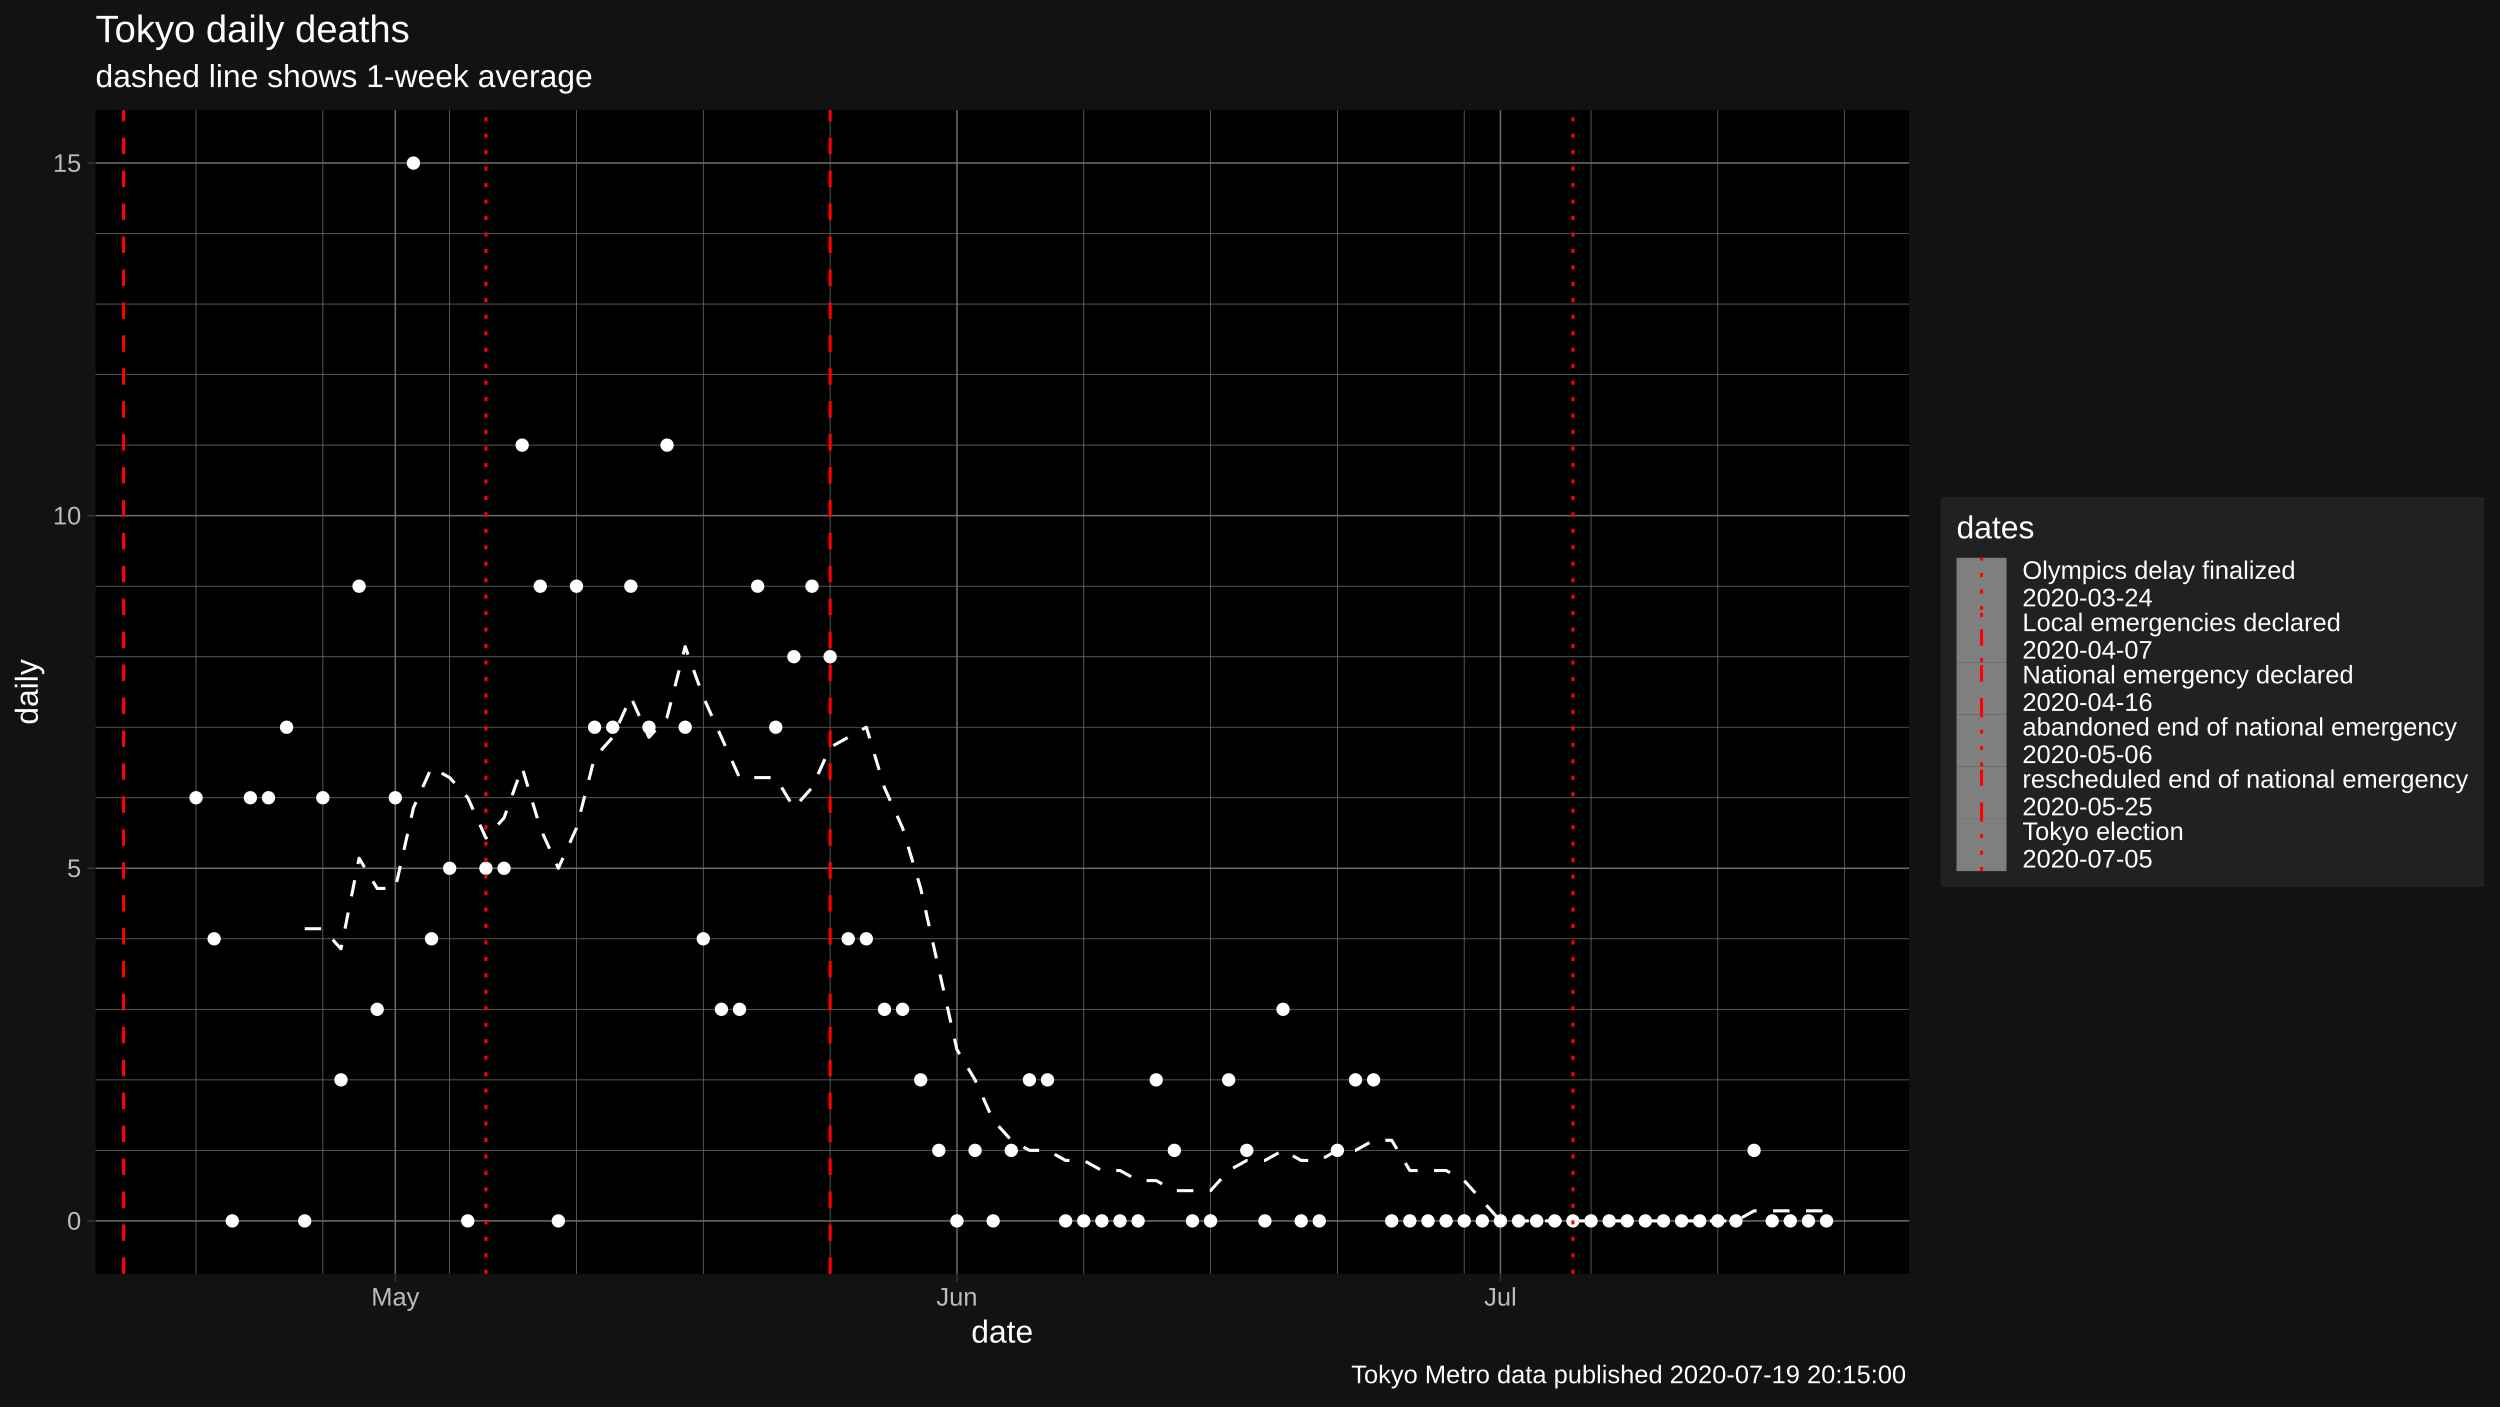
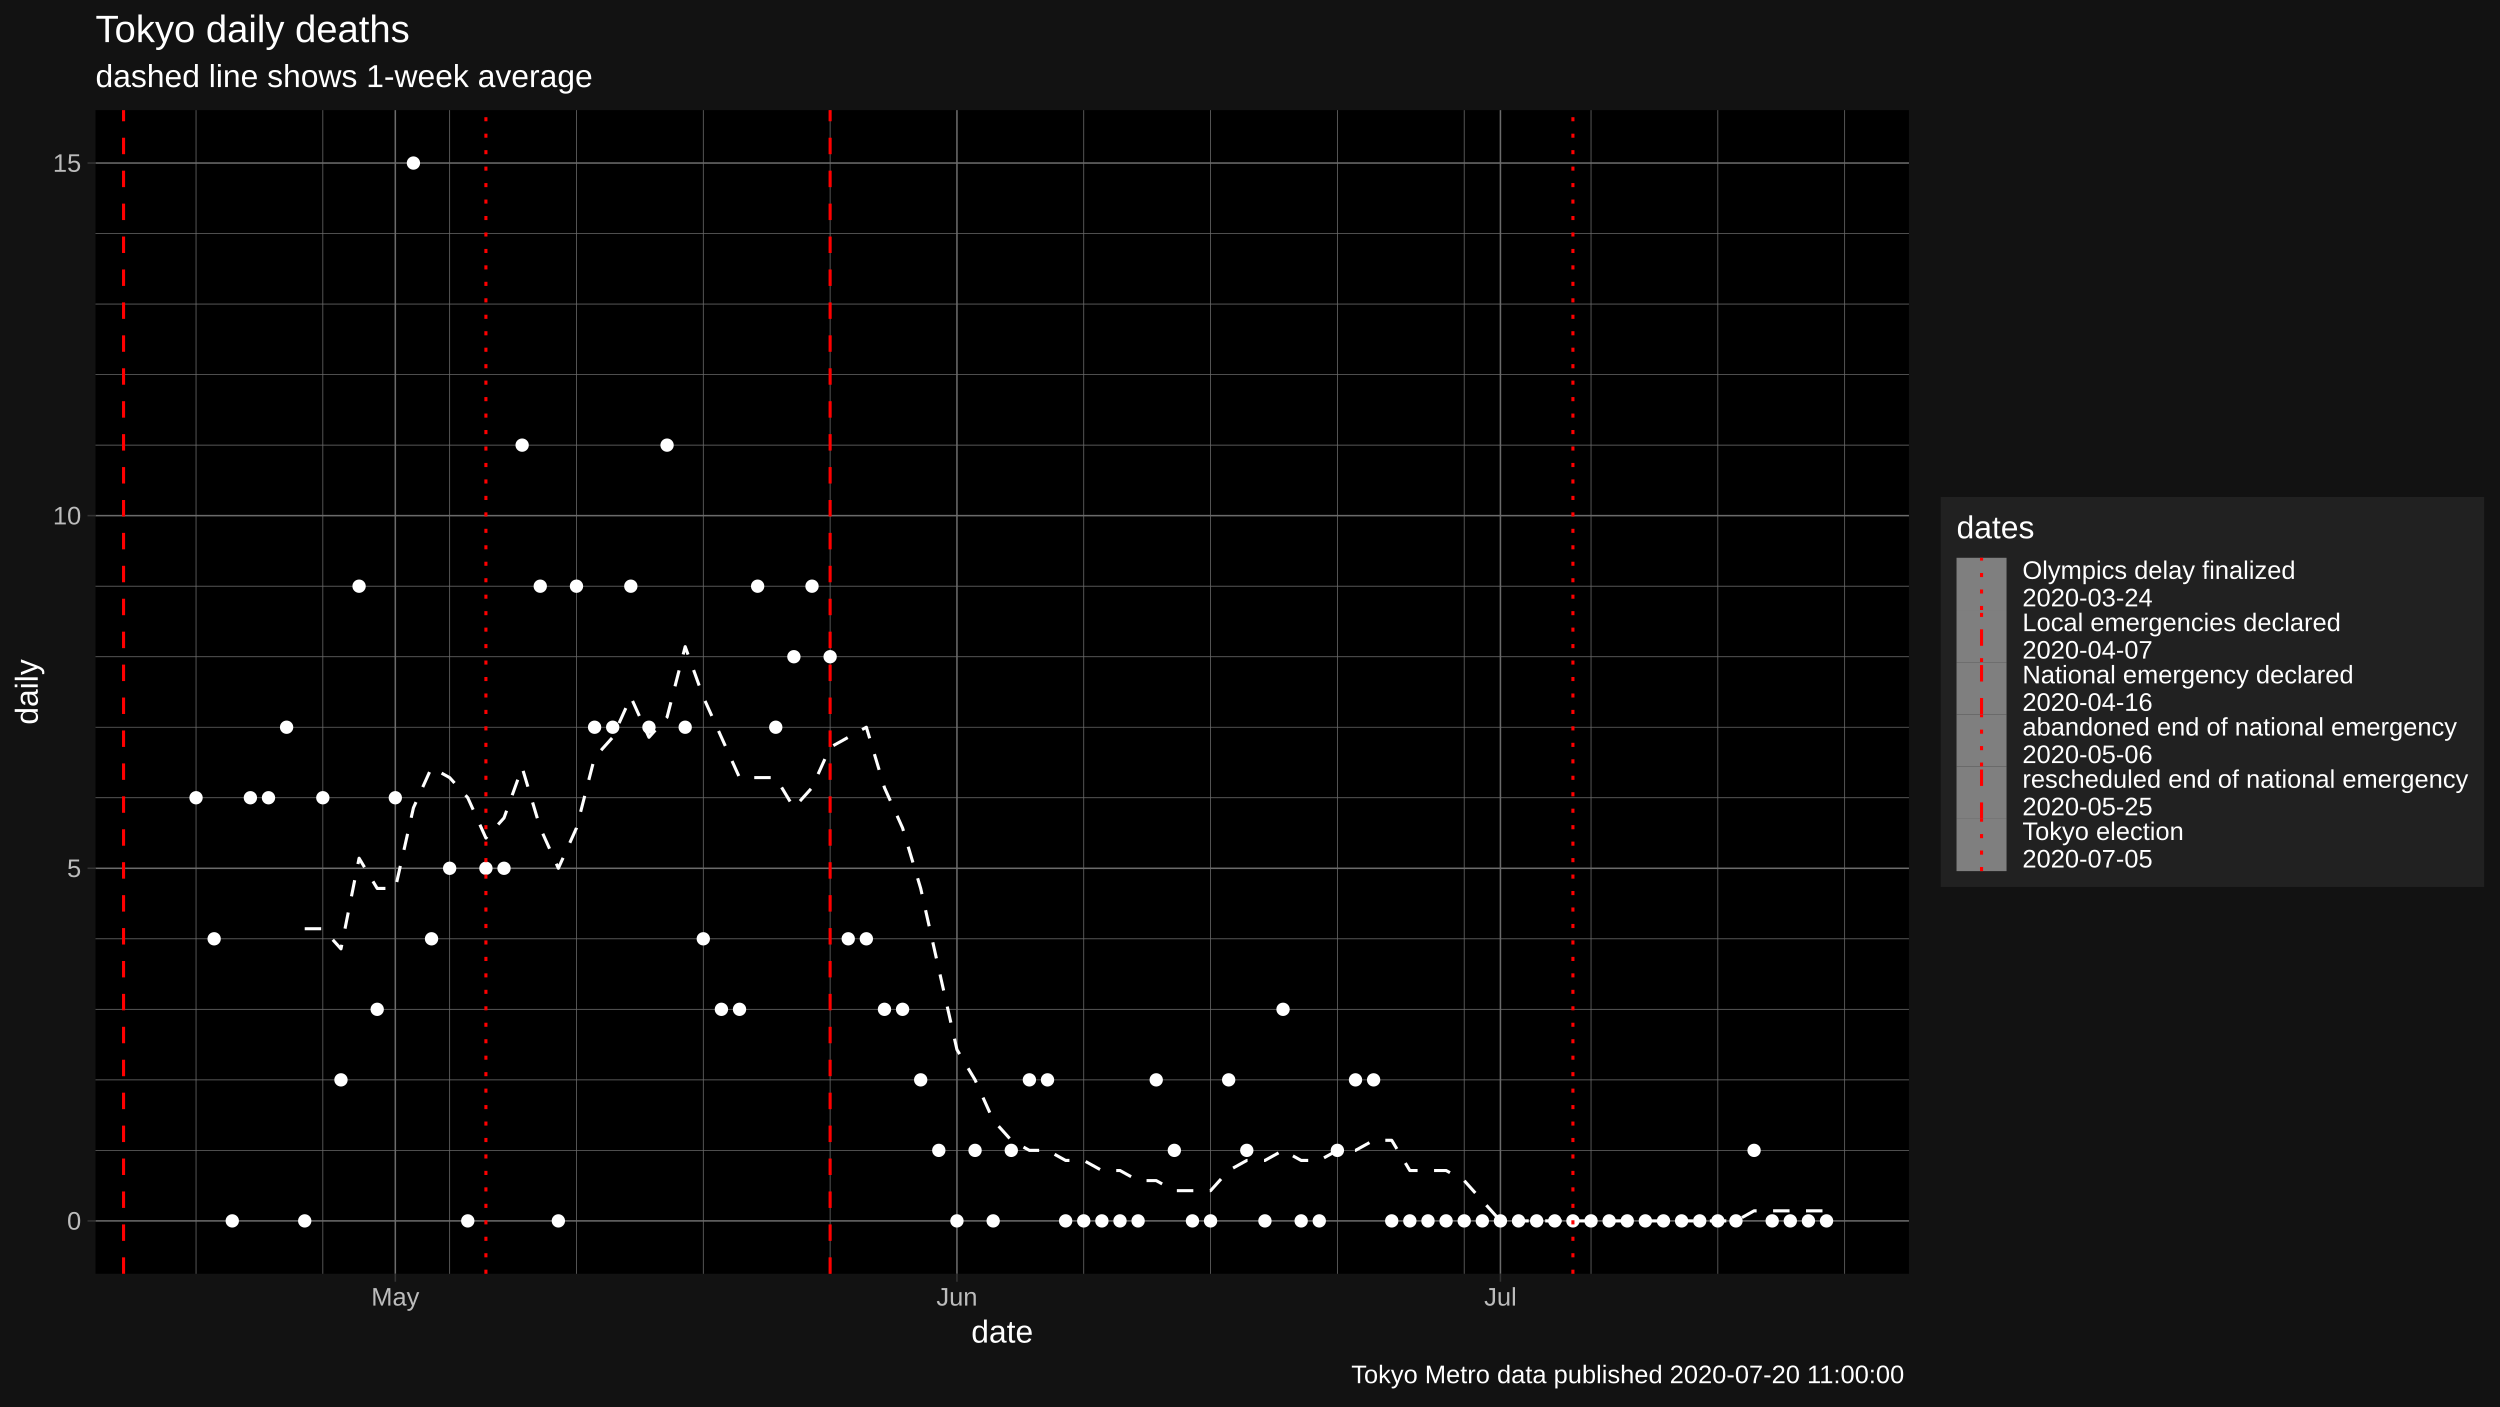
<svg xmlns="http://www.w3.org/2000/svg" viewBox="0 0 864.00 486.00">
  <defs>
    <style type="text/css">
    line, polyline, polygon, path, rect, circle {
      fill: none;
      stroke: #000000;
      stroke-linecap: round;
      stroke-linejoin: round;
      stroke-miterlimit: 10.00;
    }
  </style>
  </defs>
  <rect width="100%" height="100%" style="stroke: none; fill: #FFFFFF;" />
  <rect x="0" y="0.00" width="864.00" height="486.00" style="stroke-width: 1.07; stroke: #121212; fill: #121212;" />
  <defs>
    <clipPath id="cpMzMuMDB8NjU5Ljc0fDQ0MC4yMnwzOC4wNw==">
      <rect x="33.00" y="38.07" width="626.74" height="402.15" />
    </clipPath>
  </defs>
  <rect x="33.00" y="38.07" width="626.74" height="402.15" style="stroke-width: 1.07; stroke: none; fill: #000000;" clip-path="url(#cpMzMuMDB8NjU5Ljc0fDQ0MC4yMnwzOC4wNw==)" />
  <polyline points="33.00,397.57 659.74,397.57 " style="stroke-width: 0.27; stroke: #6B6B6B; stroke-linecap: butt;" clip-path="url(#cpMzMuMDB8NjU5Ljc0fDQ0MC4yMnwzOC4wNw==)" />
  <polyline points="33.00,373.20 659.74,373.20 " style="stroke-width: 0.27; stroke: #6B6B6B; stroke-linecap: butt;" clip-path="url(#cpMzMuMDB8NjU5Ljc0fDQ0MC4yMnwzOC4wNw==)" />
  <polyline points="33.00,348.82 659.74,348.82 " style="stroke-width: 0.27; stroke: #6B6B6B; stroke-linecap: butt;" clip-path="url(#cpMzMuMDB8NjU5Ljc0fDQ0MC4yMnwzOC4wNw==)" />
  <polyline points="33.00,324.45 659.74,324.45 " style="stroke-width: 0.27; stroke: #6B6B6B; stroke-linecap: butt;" clip-path="url(#cpMzMuMDB8NjU5Ljc0fDQ0MC4yMnwzOC4wNw==)" />
  <polyline points="33.00,275.70 659.74,275.70 " style="stroke-width: 0.27; stroke: #6B6B6B; stroke-linecap: butt;" clip-path="url(#cpMzMuMDB8NjU5Ljc0fDQ0MC4yMnwzOC4wNw==)" />
  <polyline points="33.00,251.33 659.74,251.33 " style="stroke-width: 0.27; stroke: #6B6B6B; stroke-linecap: butt;" clip-path="url(#cpMzMuMDB8NjU5Ljc0fDQ0MC4yMnwzOC4wNw==)" />
  <polyline points="33.00,226.96 659.74,226.96 " style="stroke-width: 0.27; stroke: #6B6B6B; stroke-linecap: butt;" clip-path="url(#cpMzMuMDB8NjU5Ljc0fDQ0MC4yMnwzOC4wNw==)" />
  <polyline points="33.00,202.59 659.74,202.59 " style="stroke-width: 0.27; stroke: #6B6B6B; stroke-linecap: butt;" clip-path="url(#cpMzMuMDB8NjU5Ljc0fDQ0MC4yMnwzOC4wNw==)" />
  <polyline points="33.00,153.84 659.74,153.84 " style="stroke-width: 0.27; stroke: #6B6B6B; stroke-linecap: butt;" clip-path="url(#cpMzMuMDB8NjU5Ljc0fDQ0MC4yMnwzOC4wNw==)" />
  <polyline points="33.00,129.47 659.74,129.47 " style="stroke-width: 0.27; stroke: #6B6B6B; stroke-linecap: butt;" clip-path="url(#cpMzMuMDB8NjU5Ljc0fDQ0MC4yMnwzOC4wNw==)" />
  <polyline points="33.00,105.09 659.74,105.09 " style="stroke-width: 0.27; stroke: #6B6B6B; stroke-linecap: butt;" clip-path="url(#cpMzMuMDB8NjU5Ljc0fDQ0MC4yMnwzOC4wNw==)" />
  <polyline points="33.00,80.72 659.74,80.72 " style="stroke-width: 0.27; stroke: #6B6B6B; stroke-linecap: butt;" clip-path="url(#cpMzMuMDB8NjU5Ljc0fDQ0MC4yMnwzOC4wNw==)" />
  <polyline points="67.75,440.22 67.75,38.07 " style="stroke-width: 0.27; stroke: #6B6B6B; stroke-linecap: butt;" clip-path="url(#cpMzMuMDB8NjU5Ljc0fDQ0MC4yMnwzOC4wNw==)" />
  <polyline points="111.57,440.22 111.57,38.07 " style="stroke-width: 0.27; stroke: #6B6B6B; stroke-linecap: butt;" clip-path="url(#cpMzMuMDB8NjU5Ljc0fDQ0MC4yMnwzOC4wNw==)" />
  <polyline points="155.40,440.22 155.40,38.07 " style="stroke-width: 0.27; stroke: #6B6B6B; stroke-linecap: butt;" clip-path="url(#cpMzMuMDB8NjU5Ljc0fDQ0MC4yMnwzOC4wNw==)" />
  <polyline points="199.23,440.22 199.23,38.07 " style="stroke-width: 0.27; stroke: #6B6B6B; stroke-linecap: butt;" clip-path="url(#cpMzMuMDB8NjU5Ljc0fDQ0MC4yMnwzOC4wNw==)" />
  <polyline points="243.06,440.22 243.06,38.07 " style="stroke-width: 0.27; stroke: #6B6B6B; stroke-linecap: butt;" clip-path="url(#cpMzMuMDB8NjU5Ljc0fDQ0MC4yMnwzOC4wNw==)" />
  <polyline points="286.89,440.22 286.89,38.07 " style="stroke-width: 0.27; stroke: #6B6B6B; stroke-linecap: butt;" clip-path="url(#cpMzMuMDB8NjU5Ljc0fDQ0MC4yMnwzOC4wNw==)" />
  <polyline points="374.54,440.22 374.54,38.07 " style="stroke-width: 0.27; stroke: #6B6B6B; stroke-linecap: butt;" clip-path="url(#cpMzMuMDB8NjU5Ljc0fDQ0MC4yMnwzOC4wNw==)" />
  <polyline points="418.37,440.22 418.37,38.07 " style="stroke-width: 0.27; stroke: #6B6B6B; stroke-linecap: butt;" clip-path="url(#cpMzMuMDB8NjU5Ljc0fDQ0MC4yMnwzOC4wNw==)" />
  <polyline points="462.20,440.22 462.20,38.07 " style="stroke-width: 0.27; stroke: #6B6B6B; stroke-linecap: butt;" clip-path="url(#cpMzMuMDB8NjU5Ljc0fDQ0MC4yMnwzOC4wNw==)" />
  <polyline points="506.03,440.22 506.03,38.07 " style="stroke-width: 0.27; stroke: #6B6B6B; stroke-linecap: butt;" clip-path="url(#cpMzMuMDB8NjU5Ljc0fDQ0MC4yMnwzOC4wNw==)" />
  <polyline points="549.86,440.22 549.86,38.07 " style="stroke-width: 0.27; stroke: #6B6B6B; stroke-linecap: butt;" clip-path="url(#cpMzMuMDB8NjU5Ljc0fDQ0MC4yMnwzOC4wNw==)" />
  <polyline points="593.68,440.22 593.68,38.07 " style="stroke-width: 0.27; stroke: #6B6B6B; stroke-linecap: butt;" clip-path="url(#cpMzMuMDB8NjU5Ljc0fDQ0MC4yMnwzOC4wNw==)" />
  <polyline points="637.51,440.22 637.51,38.07 " style="stroke-width: 0.27; stroke: #6B6B6B; stroke-linecap: butt;" clip-path="url(#cpMzMuMDB8NjU5Ljc0fDQ0MC4yMnwzOC4wNw==)" />
  <polyline points="33.00,421.94 659.74,421.94 " style="stroke-width: 0.53; stroke: #6B6B6B; stroke-linecap: butt;" clip-path="url(#cpMzMuMDB8NjU5Ljc0fDQ0MC4yMnwzOC4wNw==)" />
  <polyline points="33.00,300.08 659.74,300.08 " style="stroke-width: 0.53; stroke: #6B6B6B; stroke-linecap: butt;" clip-path="url(#cpMzMuMDB8NjU5Ljc0fDQ0MC4yMnwzOC4wNw==)" />
  <polyline points="33.00,178.21 659.74,178.21 " style="stroke-width: 0.53; stroke: #6B6B6B; stroke-linecap: butt;" clip-path="url(#cpMzMuMDB8NjU5Ljc0fDQ0MC4yMnwzOC4wNw==)" />
  <polyline points="33.00,56.35 659.74,56.35 " style="stroke-width: 0.53; stroke: #6B6B6B; stroke-linecap: butt;" clip-path="url(#cpMzMuMDB8NjU5Ljc0fDQ0MC4yMnwzOC4wNw==)" />
  <polyline points="136.62,440.22 136.62,38.07 " style="stroke-width: 0.53; stroke: #6B6B6B; stroke-linecap: butt;" clip-path="url(#cpMzMuMDB8NjU5Ljc0fDQ0MC4yMnwzOC4wNw==)" />
  <polyline points="330.72,440.22 330.72,38.07 " style="stroke-width: 0.53; stroke: #6B6B6B; stroke-linecap: butt;" clip-path="url(#cpMzMuMDB8NjU5Ljc0fDQ0MC4yMnwzOC4wNw==)" />
  <polyline points="518.55,440.22 518.55,38.07 " style="stroke-width: 0.53; stroke: #6B6B6B; stroke-linecap: butt;" clip-path="url(#cpMzMuMDB8NjU5Ljc0fDQ0MC4yMnwzOC4wNw==)" />
  <polyline points="105.31,320.97 111.57,320.97 117.84,327.93 124.10,296.60 130.36,307.04 136.62,307.04 142.88,279.19 149.14,265.26 155.40,268.74 161.66,275.70 167.93,289.63 174.19,282.67 180.45,265.26 186.71,286.15 192.97,300.08 199.23,286.15 205.49,261.78 211.75,254.81 218.01,240.89 224.28,254.81 230.54,247.85 236.80,223.48 243.06,240.89 249.32,254.81 255.58,268.74 261.84,268.74 268.10,268.74 274.37,279.19 280.63,272.22 286.89,258.30 293.15,254.81 299.41,251.33 305.67,272.22 311.93,286.15 318.19,307.04 324.45,334.90 330.72,362.75 336.98,373.20 343.24,387.12 349.50,394.09 355.76,397.57 362.02,397.57 368.28,401.05 374.54,401.05 380.81,404.53 387.07,404.53 393.33,408.02 399.59,408.02 405.85,411.50 412.11,411.50 418.37,411.50 424.63,404.53 430.89,401.05 437.16,401.05 443.42,397.57 449.68,401.05 455.94,401.05 462.20,397.57 468.46,397.57 474.72,394.09 480.98,394.09 487.24,404.53 493.51,404.53 499.77,404.53 506.03,408.02 512.29,414.98 518.55,421.94 524.81,421.94 531.07,421.94 537.33,421.94 543.60,421.94 549.86,421.94 556.12,421.94 562.38,421.94 568.64,421.94 574.90,421.94 581.16,421.94 587.42,421.94 593.68,421.94 599.95,421.94 606.21,418.46 612.47,418.46 618.73,418.46 624.99,418.46 631.25,418.46 " style="stroke-width: 1.07; stroke: #FFFFFF; stroke-dasharray: 5.69,5.69; stroke-linecap: butt;" clip-path="url(#cpMzMuMDB8NjU5Ljc0fDQ0MC4yMnwzOC4wNw==)" />
  <circle cx="67.75" cy="275.70" r="1.95" style="stroke-width: 0.71; stroke: #FFFFFF; fill: #FFFFFF;" clip-path="url(#cpMzMuMDB8NjU5Ljc0fDQ0MC4yMnwzOC4wNw==)" />
  <circle cx="74.01" cy="324.45" r="1.95" style="stroke-width: 0.71; stroke: #FFFFFF; fill: #FFFFFF;" clip-path="url(#cpMzMuMDB8NjU5Ljc0fDQ0MC4yMnwzOC4wNw==)" />
  <circle cx="80.27" cy="421.94" r="1.95" style="stroke-width: 0.71; stroke: #FFFFFF; fill: #FFFFFF;" clip-path="url(#cpMzMuMDB8NjU5Ljc0fDQ0MC4yMnwzOC4wNw==)" />
  <circle cx="86.53" cy="275.70" r="1.95" style="stroke-width: 0.71; stroke: #FFFFFF; fill: #FFFFFF;" clip-path="url(#cpMzMuMDB8NjU5Ljc0fDQ0MC4yMnwzOC4wNw==)" />
  <circle cx="92.79" cy="275.70" r="1.95" style="stroke-width: 0.71; stroke: #FFFFFF; fill: #FFFFFF;" clip-path="url(#cpMzMuMDB8NjU5Ljc0fDQ0MC4yMnwzOC4wNw==)" />
  <circle cx="99.05" cy="251.33" r="1.95" style="stroke-width: 0.71; stroke: #FFFFFF; fill: #FFFFFF;" clip-path="url(#cpMzMuMDB8NjU5Ljc0fDQ0MC4yMnwzOC4wNw==)" />
  <circle cx="105.31" cy="421.94" r="1.95" style="stroke-width: 0.71; stroke: #FFFFFF; fill: #FFFFFF;" clip-path="url(#cpMzMuMDB8NjU5Ljc0fDQ0MC4yMnwzOC4wNw==)" />
  <circle cx="111.57" cy="275.70" r="1.95" style="stroke-width: 0.71; stroke: #FFFFFF; fill: #FFFFFF;" clip-path="url(#cpMzMuMDB8NjU5Ljc0fDQ0MC4yMnwzOC4wNw==)" />
  <circle cx="117.84" cy="373.20" r="1.95" style="stroke-width: 0.71; stroke: #FFFFFF; fill: #FFFFFF;" clip-path="url(#cpMzMuMDB8NjU5Ljc0fDQ0MC4yMnwzOC4wNw==)" />
  <circle cx="124.10" cy="202.59" r="1.95" style="stroke-width: 0.71; stroke: #FFFFFF; fill: #FFFFFF;" clip-path="url(#cpMzMuMDB8NjU5Ljc0fDQ0MC4yMnwzOC4wNw==)" />
  <circle cx="130.36" cy="348.82" r="1.95" style="stroke-width: 0.71; stroke: #FFFFFF; fill: #FFFFFF;" clip-path="url(#cpMzMuMDB8NjU5Ljc0fDQ0MC4yMnwzOC4wNw==)" />
  <circle cx="136.62" cy="275.70" r="1.95" style="stroke-width: 0.71; stroke: #FFFFFF; fill: #FFFFFF;" clip-path="url(#cpMzMuMDB8NjU5Ljc0fDQ0MC4yMnwzOC4wNw==)" />
  <circle cx="142.88" cy="56.35" r="1.95" style="stroke-width: 0.71; stroke: #FFFFFF; fill: #FFFFFF;" clip-path="url(#cpMzMuMDB8NjU5Ljc0fDQ0MC4yMnwzOC4wNw==)" />
  <circle cx="149.14" cy="324.45" r="1.95" style="stroke-width: 0.71; stroke: #FFFFFF; fill: #FFFFFF;" clip-path="url(#cpMzMuMDB8NjU5Ljc0fDQ0MC4yMnwzOC4wNw==)" />
  <circle cx="155.40" cy="300.08" r="1.95" style="stroke-width: 0.71; stroke: #FFFFFF; fill: #FFFFFF;" clip-path="url(#cpMzMuMDB8NjU5Ljc0fDQ0MC4yMnwzOC4wNw==)" />
  <circle cx="161.66" cy="421.94" r="1.95" style="stroke-width: 0.71; stroke: #FFFFFF; fill: #FFFFFF;" clip-path="url(#cpMzMuMDB8NjU5Ljc0fDQ0MC4yMnwzOC4wNw==)" />
  <circle cx="167.93" cy="300.08" r="1.95" style="stroke-width: 0.71; stroke: #FFFFFF; fill: #FFFFFF;" clip-path="url(#cpMzMuMDB8NjU5Ljc0fDQ0MC4yMnwzOC4wNw==)" />
  <circle cx="174.19" cy="300.08" r="1.95" style="stroke-width: 0.71; stroke: #FFFFFF; fill: #FFFFFF;" clip-path="url(#cpMzMuMDB8NjU5Ljc0fDQ0MC4yMnwzOC4wNw==)" />
  <circle cx="180.45" cy="153.84" r="1.95" style="stroke-width: 0.71; stroke: #FFFFFF; fill: #FFFFFF;" clip-path="url(#cpMzMuMDB8NjU5Ljc0fDQ0MC4yMnwzOC4wNw==)" />
  <circle cx="186.71" cy="202.59" r="1.95" style="stroke-width: 0.71; stroke: #FFFFFF; fill: #FFFFFF;" clip-path="url(#cpMzMuMDB8NjU5Ljc0fDQ0MC4yMnwzOC4wNw==)" />
  <circle cx="192.97" cy="421.94" r="1.95" style="stroke-width: 0.71; stroke: #FFFFFF; fill: #FFFFFF;" clip-path="url(#cpMzMuMDB8NjU5Ljc0fDQ0MC4yMnwzOC4wNw==)" />
  <circle cx="199.23" cy="202.59" r="1.95" style="stroke-width: 0.71; stroke: #FFFFFF; fill: #FFFFFF;" clip-path="url(#cpMzMuMDB8NjU5Ljc0fDQ0MC4yMnwzOC4wNw==)" />
  <circle cx="205.49" cy="251.33" r="1.95" style="stroke-width: 0.71; stroke: #FFFFFF; fill: #FFFFFF;" clip-path="url(#cpMzMuMDB8NjU5Ljc0fDQ0MC4yMnwzOC4wNw==)" />
  <circle cx="211.75" cy="251.33" r="1.95" style="stroke-width: 0.71; stroke: #FFFFFF; fill: #FFFFFF;" clip-path="url(#cpMzMuMDB8NjU5Ljc0fDQ0MC4yMnwzOC4wNw==)" />
  <circle cx="218.01" cy="202.59" r="1.95" style="stroke-width: 0.71; stroke: #FFFFFF; fill: #FFFFFF;" clip-path="url(#cpMzMuMDB8NjU5Ljc0fDQ0MC4yMnwzOC4wNw==)" />
  <circle cx="224.28" cy="251.33" r="1.95" style="stroke-width: 0.71; stroke: #FFFFFF; fill: #FFFFFF;" clip-path="url(#cpMzMuMDB8NjU5Ljc0fDQ0MC4yMnwzOC4wNw==)" />
  <circle cx="230.54" cy="153.84" r="1.95" style="stroke-width: 0.71; stroke: #FFFFFF; fill: #FFFFFF;" clip-path="url(#cpMzMuMDB8NjU5Ljc0fDQ0MC4yMnwzOC4wNw==)" />
  <circle cx="236.80" cy="251.33" r="1.95" style="stroke-width: 0.71; stroke: #FFFFFF; fill: #FFFFFF;" clip-path="url(#cpMzMuMDB8NjU5Ljc0fDQ0MC4yMnwzOC4wNw==)" />
  <circle cx="243.06" cy="324.45" r="1.95" style="stroke-width: 0.71; stroke: #FFFFFF; fill: #FFFFFF;" clip-path="url(#cpMzMuMDB8NjU5Ljc0fDQ0MC4yMnwzOC4wNw==)" />
  <circle cx="249.32" cy="348.82" r="1.95" style="stroke-width: 0.71; stroke: #FFFFFF; fill: #FFFFFF;" clip-path="url(#cpMzMuMDB8NjU5Ljc0fDQ0MC4yMnwzOC4wNw==)" />
  <circle cx="255.58" cy="348.82" r="1.95" style="stroke-width: 0.71; stroke: #FFFFFF; fill: #FFFFFF;" clip-path="url(#cpMzMuMDB8NjU5Ljc0fDQ0MC4yMnwzOC4wNw==)" />
  <circle cx="261.84" cy="202.59" r="1.95" style="stroke-width: 0.71; stroke: #FFFFFF; fill: #FFFFFF;" clip-path="url(#cpMzMuMDB8NjU5Ljc0fDQ0MC4yMnwzOC4wNw==)" />
  <circle cx="268.10" cy="251.33" r="1.95" style="stroke-width: 0.71; stroke: #FFFFFF; fill: #FFFFFF;" clip-path="url(#cpMzMuMDB8NjU5Ljc0fDQ0MC4yMnwzOC4wNw==)" />
  <circle cx="274.37" cy="226.96" r="1.95" style="stroke-width: 0.71; stroke: #FFFFFF; fill: #FFFFFF;" clip-path="url(#cpMzMuMDB8NjU5Ljc0fDQ0MC4yMnwzOC4wNw==)" />
  <circle cx="280.63" cy="202.59" r="1.95" style="stroke-width: 0.71; stroke: #FFFFFF; fill: #FFFFFF;" clip-path="url(#cpMzMuMDB8NjU5Ljc0fDQ0MC4yMnwzOC4wNw==)" />
  <circle cx="286.89" cy="226.96" r="1.95" style="stroke-width: 0.71; stroke: #FFFFFF; fill: #FFFFFF;" clip-path="url(#cpMzMuMDB8NjU5Ljc0fDQ0MC4yMnwzOC4wNw==)" />
  <circle cx="293.15" cy="324.45" r="1.95" style="stroke-width: 0.71; stroke: #FFFFFF; fill: #FFFFFF;" clip-path="url(#cpMzMuMDB8NjU5Ljc0fDQ0MC4yMnwzOC4wNw==)" />
  <circle cx="299.41" cy="324.45" r="1.95" style="stroke-width: 0.71; stroke: #FFFFFF; fill: #FFFFFF;" clip-path="url(#cpMzMuMDB8NjU5Ljc0fDQ0MC4yMnwzOC4wNw==)" />
  <circle cx="305.67" cy="348.82" r="1.95" style="stroke-width: 0.71; stroke: #FFFFFF; fill: #FFFFFF;" clip-path="url(#cpMzMuMDB8NjU5Ljc0fDQ0MC4yMnwzOC4wNw==)" />
  <circle cx="311.93" cy="348.82" r="1.95" style="stroke-width: 0.71; stroke: #FFFFFF; fill: #FFFFFF;" clip-path="url(#cpMzMuMDB8NjU5Ljc0fDQ0MC4yMnwzOC4wNw==)" />
  <circle cx="318.19" cy="373.20" r="1.95" style="stroke-width: 0.71; stroke: #FFFFFF; fill: #FFFFFF;" clip-path="url(#cpMzMuMDB8NjU5Ljc0fDQ0MC4yMnwzOC4wNw==)" />
  <circle cx="324.45" cy="397.57" r="1.95" style="stroke-width: 0.71; stroke: #FFFFFF; fill: #FFFFFF;" clip-path="url(#cpMzMuMDB8NjU5Ljc0fDQ0MC4yMnwzOC4wNw==)" />
  <circle cx="330.72" cy="421.94" r="1.95" style="stroke-width: 0.71; stroke: #FFFFFF; fill: #FFFFFF;" clip-path="url(#cpMzMuMDB8NjU5Ljc0fDQ0MC4yMnwzOC4wNw==)" />
  <circle cx="336.98" cy="397.57" r="1.95" style="stroke-width: 0.71; stroke: #FFFFFF; fill: #FFFFFF;" clip-path="url(#cpMzMuMDB8NjU5Ljc0fDQ0MC4yMnwzOC4wNw==)" />
  <circle cx="343.24" cy="421.94" r="1.95" style="stroke-width: 0.71; stroke: #FFFFFF; fill: #FFFFFF;" clip-path="url(#cpMzMuMDB8NjU5Ljc0fDQ0MC4yMnwzOC4wNw==)" />
  <circle cx="349.50" cy="397.57" r="1.95" style="stroke-width: 0.71; stroke: #FFFFFF; fill: #FFFFFF;" clip-path="url(#cpMzMuMDB8NjU5Ljc0fDQ0MC4yMnwzOC4wNw==)" />
  <circle cx="355.76" cy="373.20" r="1.95" style="stroke-width: 0.71; stroke: #FFFFFF; fill: #FFFFFF;" clip-path="url(#cpMzMuMDB8NjU5Ljc0fDQ0MC4yMnwzOC4wNw==)" />
  <circle cx="362.02" cy="373.20" r="1.95" style="stroke-width: 0.71; stroke: #FFFFFF; fill: #FFFFFF;" clip-path="url(#cpMzMuMDB8NjU5Ljc0fDQ0MC4yMnwzOC4wNw==)" />
  <circle cx="368.28" cy="421.94" r="1.95" style="stroke-width: 0.71; stroke: #FFFFFF; fill: #FFFFFF;" clip-path="url(#cpMzMuMDB8NjU5Ljc0fDQ0MC4yMnwzOC4wNw==)" />
  <circle cx="374.54" cy="421.94" r="1.95" style="stroke-width: 0.71; stroke: #FFFFFF; fill: #FFFFFF;" clip-path="url(#cpMzMuMDB8NjU5Ljc0fDQ0MC4yMnwzOC4wNw==)" />
  <circle cx="380.81" cy="421.94" r="1.95" style="stroke-width: 0.71; stroke: #FFFFFF; fill: #FFFFFF;" clip-path="url(#cpMzMuMDB8NjU5Ljc0fDQ0MC4yMnwzOC4wNw==)" />
  <circle cx="387.07" cy="421.94" r="1.95" style="stroke-width: 0.71; stroke: #FFFFFF; fill: #FFFFFF;" clip-path="url(#cpMzMuMDB8NjU5Ljc0fDQ0MC4yMnwzOC4wNw==)" />
  <circle cx="393.33" cy="421.94" r="1.95" style="stroke-width: 0.71; stroke: #FFFFFF; fill: #FFFFFF;" clip-path="url(#cpMzMuMDB8NjU5Ljc0fDQ0MC4yMnwzOC4wNw==)" />
  <circle cx="399.59" cy="373.20" r="1.95" style="stroke-width: 0.71; stroke: #FFFFFF; fill: #FFFFFF;" clip-path="url(#cpMzMuMDB8NjU5Ljc0fDQ0MC4yMnwzOC4wNw==)" />
  <circle cx="405.85" cy="397.57" r="1.95" style="stroke-width: 0.71; stroke: #FFFFFF; fill: #FFFFFF;" clip-path="url(#cpMzMuMDB8NjU5Ljc0fDQ0MC4yMnwzOC4wNw==)" />
  <circle cx="412.11" cy="421.94" r="1.95" style="stroke-width: 0.71; stroke: #FFFFFF; fill: #FFFFFF;" clip-path="url(#cpMzMuMDB8NjU5Ljc0fDQ0MC4yMnwzOC4wNw==)" />
  <circle cx="418.37" cy="421.94" r="1.95" style="stroke-width: 0.71; stroke: #FFFFFF; fill: #FFFFFF;" clip-path="url(#cpMzMuMDB8NjU5Ljc0fDQ0MC4yMnwzOC4wNw==)" />
  <circle cx="424.63" cy="373.20" r="1.95" style="stroke-width: 0.71; stroke: #FFFFFF; fill: #FFFFFF;" clip-path="url(#cpMzMuMDB8NjU5Ljc0fDQ0MC4yMnwzOC4wNw==)" />
  <circle cx="430.89" cy="397.57" r="1.95" style="stroke-width: 0.71; stroke: #FFFFFF; fill: #FFFFFF;" clip-path="url(#cpMzMuMDB8NjU5Ljc0fDQ0MC4yMnwzOC4wNw==)" />
  <circle cx="437.16" cy="421.94" r="1.95" style="stroke-width: 0.71; stroke: #FFFFFF; fill: #FFFFFF;" clip-path="url(#cpMzMuMDB8NjU5Ljc0fDQ0MC4yMnwzOC4wNw==)" />
  <circle cx="443.42" cy="348.82" r="1.95" style="stroke-width: 0.71; stroke: #FFFFFF; fill: #FFFFFF;" clip-path="url(#cpMzMuMDB8NjU5Ljc0fDQ0MC4yMnwzOC4wNw==)" />
  <circle cx="449.68" cy="421.94" r="1.95" style="stroke-width: 0.71; stroke: #FFFFFF; fill: #FFFFFF;" clip-path="url(#cpMzMuMDB8NjU5Ljc0fDQ0MC4yMnwzOC4wNw==)" />
  <circle cx="455.94" cy="421.94" r="1.95" style="stroke-width: 0.71; stroke: #FFFFFF; fill: #FFFFFF;" clip-path="url(#cpMzMuMDB8NjU5Ljc0fDQ0MC4yMnwzOC4wNw==)" />
  <circle cx="462.20" cy="397.57" r="1.95" style="stroke-width: 0.71; stroke: #FFFFFF; fill: #FFFFFF;" clip-path="url(#cpMzMuMDB8NjU5Ljc0fDQ0MC4yMnwzOC4wNw==)" />
  <circle cx="468.46" cy="373.20" r="1.95" style="stroke-width: 0.71; stroke: #FFFFFF; fill: #FFFFFF;" clip-path="url(#cpMzMuMDB8NjU5Ljc0fDQ0MC4yMnwzOC4wNw==)" />
  <circle cx="474.72" cy="373.20" r="1.95" style="stroke-width: 0.71; stroke: #FFFFFF; fill: #FFFFFF;" clip-path="url(#cpMzMuMDB8NjU5Ljc0fDQ0MC4yMnwzOC4wNw==)" />
  <circle cx="480.98" cy="421.94" r="1.95" style="stroke-width: 0.71; stroke: #FFFFFF; fill: #FFFFFF;" clip-path="url(#cpMzMuMDB8NjU5Ljc0fDQ0MC4yMnwzOC4wNw==)" />
  <circle cx="487.24" cy="421.94" r="1.95" style="stroke-width: 0.71; stroke: #FFFFFF; fill: #FFFFFF;" clip-path="url(#cpMzMuMDB8NjU5Ljc0fDQ0MC4yMnwzOC4wNw==)" />
  <circle cx="493.51" cy="421.94" r="1.95" style="stroke-width: 0.71; stroke: #FFFFFF; fill: #FFFFFF;" clip-path="url(#cpMzMuMDB8NjU5Ljc0fDQ0MC4yMnwzOC4wNw==)" />
  <circle cx="499.77" cy="421.94" r="1.95" style="stroke-width: 0.71; stroke: #FFFFFF; fill: #FFFFFF;" clip-path="url(#cpMzMuMDB8NjU5Ljc0fDQ0MC4yMnwzOC4wNw==)" />
  <circle cx="506.03" cy="421.94" r="1.95" style="stroke-width: 0.71; stroke: #FFFFFF; fill: #FFFFFF;" clip-path="url(#cpMzMuMDB8NjU5Ljc0fDQ0MC4yMnwzOC4wNw==)" />
  <circle cx="512.29" cy="421.94" r="1.95" style="stroke-width: 0.71; stroke: #FFFFFF; fill: #FFFFFF;" clip-path="url(#cpMzMuMDB8NjU5Ljc0fDQ0MC4yMnwzOC4wNw==)" />
  <circle cx="518.55" cy="421.94" r="1.95" style="stroke-width: 0.71; stroke: #FFFFFF; fill: #FFFFFF;" clip-path="url(#cpMzMuMDB8NjU5Ljc0fDQ0MC4yMnwzOC4wNw==)" />
  <circle cx="524.81" cy="421.94" r="1.95" style="stroke-width: 0.71; stroke: #FFFFFF; fill: #FFFFFF;" clip-path="url(#cpMzMuMDB8NjU5Ljc0fDQ0MC4yMnwzOC4wNw==)" />
  <circle cx="531.07" cy="421.94" r="1.95" style="stroke-width: 0.71; stroke: #FFFFFF; fill: #FFFFFF;" clip-path="url(#cpMzMuMDB8NjU5Ljc0fDQ0MC4yMnwzOC4wNw==)" />
  <circle cx="537.33" cy="421.94" r="1.95" style="stroke-width: 0.71; stroke: #FFFFFF; fill: #FFFFFF;" clip-path="url(#cpMzMuMDB8NjU5Ljc0fDQ0MC4yMnwzOC4wNw==)" />
  <circle cx="543.60" cy="421.94" r="1.95" style="stroke-width: 0.71; stroke: #FFFFFF; fill: #FFFFFF;" clip-path="url(#cpMzMuMDB8NjU5Ljc0fDQ0MC4yMnwzOC4wNw==)" />
  <circle cx="549.86" cy="421.94" r="1.95" style="stroke-width: 0.71; stroke: #FFFFFF; fill: #FFFFFF;" clip-path="url(#cpMzMuMDB8NjU5Ljc0fDQ0MC4yMnwzOC4wNw==)" />
  <circle cx="556.12" cy="421.94" r="1.95" style="stroke-width: 0.71; stroke: #FFFFFF; fill: #FFFFFF;" clip-path="url(#cpMzMuMDB8NjU5Ljc0fDQ0MC4yMnwzOC4wNw==)" />
  <circle cx="562.38" cy="421.94" r="1.95" style="stroke-width: 0.71; stroke: #FFFFFF; fill: #FFFFFF;" clip-path="url(#cpMzMuMDB8NjU5Ljc0fDQ0MC4yMnwzOC4wNw==)" />
  <circle cx="568.64" cy="421.94" r="1.95" style="stroke-width: 0.71; stroke: #FFFFFF; fill: #FFFFFF;" clip-path="url(#cpMzMuMDB8NjU5Ljc0fDQ0MC4yMnwzOC4wNw==)" />
  <circle cx="574.90" cy="421.94" r="1.95" style="stroke-width: 0.71; stroke: #FFFFFF; fill: #FFFFFF;" clip-path="url(#cpMzMuMDB8NjU5Ljc0fDQ0MC4yMnwzOC4wNw==)" />
  <circle cx="581.16" cy="421.94" r="1.95" style="stroke-width: 0.71; stroke: #FFFFFF; fill: #FFFFFF;" clip-path="url(#cpMzMuMDB8NjU5Ljc0fDQ0MC4yMnwzOC4wNw==)" />
  <circle cx="587.42" cy="421.94" r="1.95" style="stroke-width: 0.71; stroke: #FFFFFF; fill: #FFFFFF;" clip-path="url(#cpMzMuMDB8NjU5Ljc0fDQ0MC4yMnwzOC4wNw==)" />
  <circle cx="593.68" cy="421.94" r="1.95" style="stroke-width: 0.71; stroke: #FFFFFF; fill: #FFFFFF;" clip-path="url(#cpMzMuMDB8NjU5Ljc0fDQ0MC4yMnwzOC4wNw==)" />
  <circle cx="599.95" cy="421.94" r="1.95" style="stroke-width: 0.71; stroke: #FFFFFF; fill: #FFFFFF;" clip-path="url(#cpMzMuMDB8NjU5Ljc0fDQ0MC4yMnwzOC4wNw==)" />
  <circle cx="606.21" cy="397.57" r="1.95" style="stroke-width: 0.71; stroke: #FFFFFF; fill: #FFFFFF;" clip-path="url(#cpMzMuMDB8NjU5Ljc0fDQ0MC4yMnwzOC4wNw==)" />
  <circle cx="612.47" cy="421.94" r="1.95" style="stroke-width: 0.71; stroke: #FFFFFF; fill: #FFFFFF;" clip-path="url(#cpMzMuMDB8NjU5Ljc0fDQ0MC4yMnwzOC4wNw==)" />
  <circle cx="618.73" cy="421.94" r="1.95" style="stroke-width: 0.71; stroke: #FFFFFF; fill: #FFFFFF;" clip-path="url(#cpMzMuMDB8NjU5Ljc0fDQ0MC4yMnwzOC4wNw==)" />
  <circle cx="624.99" cy="421.94" r="1.95" style="stroke-width: 0.71; stroke: #FFFFFF; fill: #FFFFFF;" clip-path="url(#cpMzMuMDB8NjU5Ljc0fDQ0MC4yMnwzOC4wNw==)" />
  <circle cx="631.25" cy="421.94" r="1.95" style="stroke-width: 0.71; stroke: #FFFFFF; fill: #FFFFFF;" clip-path="url(#cpMzMuMDB8NjU5Ljc0fDQ0MC4yMnwzOC4wNw==)" />
  <line x1="42.70" y1="440.22" x2="42.70" y2="38.07" style="stroke-width: 1.07; stroke: #FF0000; stroke-dasharray: 5.69,5.69; stroke-linecap: butt;" clip-path="url(#cpMzMuMDB8NjU5Ljc0fDQ0MC4yMnwzOC4wNw==)" />
  <line x1="167.93" y1="440.22" x2="167.93" y2="38.07" style="stroke-width: 1.07; stroke: #FF0000; stroke-dasharray: 1.42,4.27; stroke-linecap: butt;" clip-path="url(#cpMzMuMDB8NjU5Ljc0fDQ0MC4yMnwzOC4wNw==)" />
  <line x1="286.89" y1="440.22" x2="286.89" y2="38.07" style="stroke-width: 1.07; stroke: #FF0000; stroke-dasharray: 5.69,5.69; stroke-linecap: butt;" clip-path="url(#cpMzMuMDB8NjU5Ljc0fDQ0MC4yMnwzOC4wNw==)" />
  <line x1="543.60" y1="440.22" x2="543.60" y2="38.07" style="stroke-width: 1.07; stroke: #FF0000; stroke-dasharray: 1.42,4.27; stroke-linecap: butt;" clip-path="url(#cpMzMuMDB8NjU5Ljc0fDQ0MC4yMnwzOC4wNw==)" />
  <defs>
    <clipPath id="cpMC4wMHw4NjQuMDB8NDg2LjAwfDAuMDA=">
      <rect x="0.00" y="0.00" width="864.00" height="486.00" />
    </clipPath>
  </defs>
  <g clip-path="url(#cpMC4wMHw4NjQuMDB8NDg2LjAwfDAuMDA=)">
    <text x="23.17" y="424.97" style="font-size: 8.80px; fill: #BCBCBC; font-family: Liberation Sans;" textLength="4.89px" lengthAdjust="spacingAndGlyphs">0</text>
  </g>
  <g clip-path="url(#cpMC4wMHw4NjQuMDB8NDg2LjAwfDAuMDA=)">
    <text x="23.17" y="303.11" style="font-size: 8.80px; fill: #BCBCBC; font-family: Liberation Sans;" textLength="4.89px" lengthAdjust="spacingAndGlyphs">5</text>
  </g>
  <g clip-path="url(#cpMC4wMHw4NjQuMDB8NDg2LjAwfDAuMDA=)">
    <text x="18.28" y="181.24" style="font-size: 8.80px; fill: #BCBCBC; font-family: Liberation Sans;" textLength="9.79px" lengthAdjust="spacingAndGlyphs">10</text>
  </g>
  <g clip-path="url(#cpMC4wMHw4NjQuMDB8NDg2LjAwfDAuMDA=)">
    <text x="18.28" y="59.38" style="font-size: 8.80px; fill: #BCBCBC; font-family: Liberation Sans;" textLength="9.79px" lengthAdjust="spacingAndGlyphs">15</text>
  </g>
  <polyline points="30.26,421.94 33.00,421.94 " style="stroke-width: 0.53; stroke: #333333; stroke-linecap: butt;" clip-path="url(#cpMC4wMHw4NjQuMDB8NDg2LjAwfDAuMDA=)" />
  <polyline points="30.26,300.08 33.00,300.08 " style="stroke-width: 0.53; stroke: #333333; stroke-linecap: butt;" clip-path="url(#cpMC4wMHw4NjQuMDB8NDg2LjAwfDAuMDA=)" />
  <polyline points="30.26,178.21 33.00,178.21 " style="stroke-width: 0.53; stroke: #333333; stroke-linecap: butt;" clip-path="url(#cpMC4wMHw4NjQuMDB8NDg2LjAwfDAuMDA=)" />
  <polyline points="30.26,56.35 33.00,56.35 " style="stroke-width: 0.53; stroke: #333333; stroke-linecap: butt;" clip-path="url(#cpMC4wMHw4NjQuMDB8NDg2LjAwfDAuMDA=)" />
  <polyline points="136.62,442.96 136.62,440.22 " style="stroke-width: 0.53; stroke: #333333; stroke-linecap: butt;" clip-path="url(#cpMC4wMHw4NjQuMDB8NDg2LjAwfDAuMDA=)" />
  <polyline points="330.72,442.96 330.72,440.22 " style="stroke-width: 0.53; stroke: #333333; stroke-linecap: butt;" clip-path="url(#cpMC4wMHw4NjQuMDB8NDg2LjAwfDAuMDA=)" />
  <polyline points="518.55,442.96 518.55,440.22 " style="stroke-width: 0.53; stroke: #333333; stroke-linecap: butt;" clip-path="url(#cpMC4wMHw4NjQuMDB8NDg2LjAwfDAuMDA=)" />
  <g clip-path="url(#cpMC4wMHw4NjQuMDB8NDg2LjAwfDAuMDA=)">
    <text x="128.31" y="451.21" style="font-size: 8.80px; fill: #BCBCBC; font-family: Liberation Sans;" textLength="16.62px" lengthAdjust="spacingAndGlyphs">May</text>
  </g>
  <g clip-path="url(#cpMC4wMHw4NjQuMDB8NDg2LjAwfDAuMDA=)">
    <text x="323.62" y="451.21" style="font-size: 8.80px; fill: #BCBCBC; font-family: Liberation Sans;" textLength="14.19px" lengthAdjust="spacingAndGlyphs">Jun</text>
  </g>
  <g clip-path="url(#cpMC4wMHw4NjQuMDB8NDg2LjAwfDAuMDA=)">
    <text x="512.93" y="451.21" style="font-size: 8.80px; fill: #BCBCBC; font-family: Liberation Sans;" textLength="11.25px" lengthAdjust="spacingAndGlyphs">Jul</text>
  </g>
  <g clip-path="url(#cpMC4wMHw4NjQuMDB8NDg2LjAwfDAuMDA=)">
    <text x="335.66" y="464.01" style="font-size: 11.00px; fill: #FFFFFF; font-family: Liberation Sans;" textLength="21.41px" lengthAdjust="spacingAndGlyphs">date</text>
  </g>
  <g clip-path="url(#cpMC4wMHw4NjQuMDB8NDg2LjAwfDAuMDA=)">
    <text transform="translate(13.05,250.46) rotate(-90)" style="font-size: 11.00px; fill: #FFFFFF; font-family: Liberation Sans;" textLength="22.62px" lengthAdjust="spacingAndGlyphs">daily</text>
  </g>
  <rect x="670.70" y="171.75" width="187.82" height="134.79" style="stroke-width: 1.07; stroke: none; fill: #212121;" clip-path="url(#cpMC4wMHw4NjQuMDB8NDg2LjAwfDAuMDA=)" />
  <g clip-path="url(#cpMC4wMHw4NjQuMDB8NDg2LjAwfDAuMDA=)">
    <text x="676.18" y="186.04" style="font-size: 11.00px; fill: #FFFFFF; font-family: Liberation Sans;" textLength="26.91px" lengthAdjust="spacingAndGlyphs">dates</text>
  </g>
  <rect x="676.18" y="192.77" width="17.28" height="18.05" style="stroke-width: 1.07; stroke: none; fill: #7F7F7F;" clip-path="url(#cpMC4wMHw4NjQuMDB8NDg2LjAwfDAuMDA=)" />
  <line x1="684.82" y1="210.82" x2="684.82" y2="192.77" style="stroke-width: 1.07; stroke: #FF0000; stroke-dasharray: 1.42,4.27; stroke-linecap: butt;" clip-path="url(#cpMC4wMHw4NjQuMDB8NDg2LjAwfDAuMDA=)" />
  <rect x="676.18" y="210.82" width="17.28" height="18.05" style="stroke-width: 1.07; stroke: none; fill: #7F7F7F;" clip-path="url(#cpMC4wMHw4NjQuMDB8NDg2LjAwfDAuMDA=)" />
  <line x1="684.82" y1="228.87" x2="684.82" y2="210.82" style="stroke-width: 1.07; stroke: #FF0000; stroke-dasharray: 1.42,4.27,5.69,4.27; stroke-linecap: butt;" clip-path="url(#cpMC4wMHw4NjQuMDB8NDg2LjAwfDAuMDA=)" />
  <rect x="676.18" y="228.87" width="17.28" height="18.05" style="stroke-width: 1.07; stroke: none; fill: #7F7F7F;" clip-path="url(#cpMC4wMHw4NjQuMDB8NDg2LjAwfDAuMDA=)" />
  <line x1="684.82" y1="246.91" x2="684.82" y2="228.87" style="stroke-width: 1.07; stroke: #FF0000; stroke-dasharray: 5.69,5.69; stroke-linecap: butt;" clip-path="url(#cpMC4wMHw4NjQuMDB8NDg2LjAwfDAuMDA=)" />
  <rect x="676.18" y="246.91" width="17.28" height="18.05" style="stroke-width: 1.07; stroke: none; fill: #7F7F7F;" clip-path="url(#cpMC4wMHw4NjQuMDB8NDg2LjAwfDAuMDA=)" />
  <line x1="684.82" y1="264.96" x2="684.82" y2="246.91" style="stroke-width: 1.07; stroke: #FF0000; stroke-dasharray: 1.42,4.27; stroke-linecap: butt;" clip-path="url(#cpMC4wMHw4NjQuMDB8NDg2LjAwfDAuMDA=)" />
  <rect x="676.18" y="264.96" width="17.28" height="18.05" style="stroke-width: 1.07; stroke: none; fill: #7F7F7F;" clip-path="url(#cpMC4wMHw4NjQuMDB8NDg2LjAwfDAuMDA=)" />
  <line x1="684.82" y1="283.01" x2="684.82" y2="264.96" style="stroke-width: 1.07; stroke: #FF0000; stroke-dasharray: 5.69,5.69; stroke-linecap: butt;" clip-path="url(#cpMC4wMHw4NjQuMDB8NDg2LjAwfDAuMDA=)" />
  <rect x="676.18" y="283.01" width="17.28" height="18.05" style="stroke-width: 1.07; stroke: none; fill: #7F7F7F;" clip-path="url(#cpMC4wMHw4NjQuMDB8NDg2LjAwfDAuMDA=)" />
  <line x1="684.82" y1="301.06" x2="684.82" y2="283.01" style="stroke-width: 1.07; stroke: #FF0000; stroke-dasharray: 1.42,4.27; stroke-linecap: butt;" clip-path="url(#cpMC4wMHw4NjQuMDB8NDg2LjAwfDAuMDA=)" />
  <g clip-path="url(#cpMC4wMHw4NjQuMDB8NDg2LjAwfDAuMDA=)">
    <text x="698.94" y="200.07" style="font-size: 8.80px; fill: #FFFFFF; font-family: Liberation Sans;" textLength="94.39px" lengthAdjust="spacingAndGlyphs">Olympics delay finalized</text>
  </g>
  <g clip-path="url(#cpMC4wMHw4NjQuMDB8NDg2LjAwfDAuMDA=)">
    <text x="698.94" y="209.57" style="font-size: 8.80px; fill: #FFFFFF; font-family: Liberation Sans;" textLength="45.01px" lengthAdjust="spacingAndGlyphs">2020-03-24</text>
  </g>
  <g clip-path="url(#cpMC4wMHw4NjQuMDB8NDg2LjAwfDAuMDA=)">
    <text x="698.94" y="218.12" style="font-size: 8.80px; fill: #FFFFFF; font-family: Liberation Sans;" textLength="110.06px" lengthAdjust="spacingAndGlyphs">Local emergencies declared</text>
  </g>
  <g clip-path="url(#cpMC4wMHw4NjQuMDB8NDg2LjAwfDAuMDA=)">
    <text x="698.94" y="227.62" style="font-size: 8.80px; fill: #FFFFFF; font-family: Liberation Sans;" textLength="45.01px" lengthAdjust="spacingAndGlyphs">2020-04-07</text>
  </g>
  <g clip-path="url(#cpMC4wMHw4NjQuMDB8NDg2LjAwfDAuMDA=)">
    <text x="698.94" y="236.17" style="font-size: 8.80px; fill: #FFFFFF; font-family: Liberation Sans;" textLength="114.46px" lengthAdjust="spacingAndGlyphs">National emergency declared</text>
  </g>
  <g clip-path="url(#cpMC4wMHw4NjQuMDB8NDg2LjAwfDAuMDA=)">
    <text x="698.94" y="245.67" style="font-size: 8.80px; fill: #FFFFFF; font-family: Liberation Sans;" textLength="45.01px" lengthAdjust="spacingAndGlyphs">2020-04-16</text>
  </g>
  <g clip-path="url(#cpMC4wMHw4NjQuMDB8NDg2LjAwfDAuMDA=)">
    <text x="698.94" y="254.21" style="font-size: 8.80px; fill: #FFFFFF; font-family: Liberation Sans;" textLength="150.21px" lengthAdjust="spacingAndGlyphs">abandoned end of national emergency</text>
  </g>
  <g clip-path="url(#cpMC4wMHw4NjQuMDB8NDg2LjAwfDAuMDA=)">
    <text x="698.94" y="263.72" style="font-size: 8.80px; fill: #FFFFFF; font-family: Liberation Sans;" textLength="45.01px" lengthAdjust="spacingAndGlyphs">2020-05-06</text>
  </g>
  <g clip-path="url(#cpMC4wMHw4NjQuMDB8NDg2LjAwfDAuMDA=)">
    <text x="698.94" y="272.26" style="font-size: 8.80px; fill: #FFFFFF; font-family: Liberation Sans;" textLength="154.10px" lengthAdjust="spacingAndGlyphs">rescheduled end of national emergency</text>
  </g>
  <g clip-path="url(#cpMC4wMHw4NjQuMDB8NDg2LjAwfDAuMDA=)">
    <text x="698.94" y="281.77" style="font-size: 8.80px; fill: #FFFFFF; font-family: Liberation Sans;" textLength="45.01px" lengthAdjust="spacingAndGlyphs">2020-05-25</text>
  </g>
  <g clip-path="url(#cpMC4wMHw4NjQuMDB8NDg2LjAwfDAuMDA=)">
    <text x="698.94" y="290.31" style="font-size: 8.80px; fill: #FFFFFF; font-family: Liberation Sans;" textLength="56.74px" lengthAdjust="spacingAndGlyphs">Tokyo election</text>
  </g>
  <g clip-path="url(#cpMC4wMHw4NjQuMDB8NDg2LjAwfDAuMDA=)">
    <text x="698.94" y="299.81" style="font-size: 8.80px; fill: #FFFFFF; font-family: Liberation Sans;" textLength="45.01px" lengthAdjust="spacingAndGlyphs">2020-07-05</text>
  </g>
  <g clip-path="url(#cpMC4wMHw4NjQuMDB8NDg2LjAwfDAuMDA=)">
    <text x="33.00" y="30.10" style="font-size: 11.00px; fill: #FFFFFF; font-family: Liberation Sans;" textLength="171.83px" lengthAdjust="spacingAndGlyphs">dashed line shows 1-week average</text>
  </g>
  <g clip-path="url(#cpMC4wMHw4NjQuMDB8NDg2LjAwfDAuMDA=)">
    <text x="33.00" y="14.56" style="font-size: 13.20px; fill: #FFFFFF; font-family: Liberation Sans;" textLength="110.06px" lengthAdjust="spacingAndGlyphs">Tokyo daily deaths</text>
  </g>
  <g clip-path="url(#cpMC4wMHw4NjQuMDB8NDg2LjAwfDAuMDA=)">
-     <text x="466.99" y="478.03" style="font-size: 8.80px; fill: #FFFFFF; font-family: Liberation Sans;" textLength="192.75px" lengthAdjust="spacingAndGlyphs">Tokyo Metro data published 2020-07-19 20:15:00</text>
+     <text x="466.99" y="478.03" style="font-size: 8.80px; fill: #FFFFFF; font-family: Liberation Sans;" textLength="192.75px" lengthAdjust="spacingAndGlyphs">Tokyo Metro data published 2020-07-20 11:00:00</text>
  </g>
</svg>
